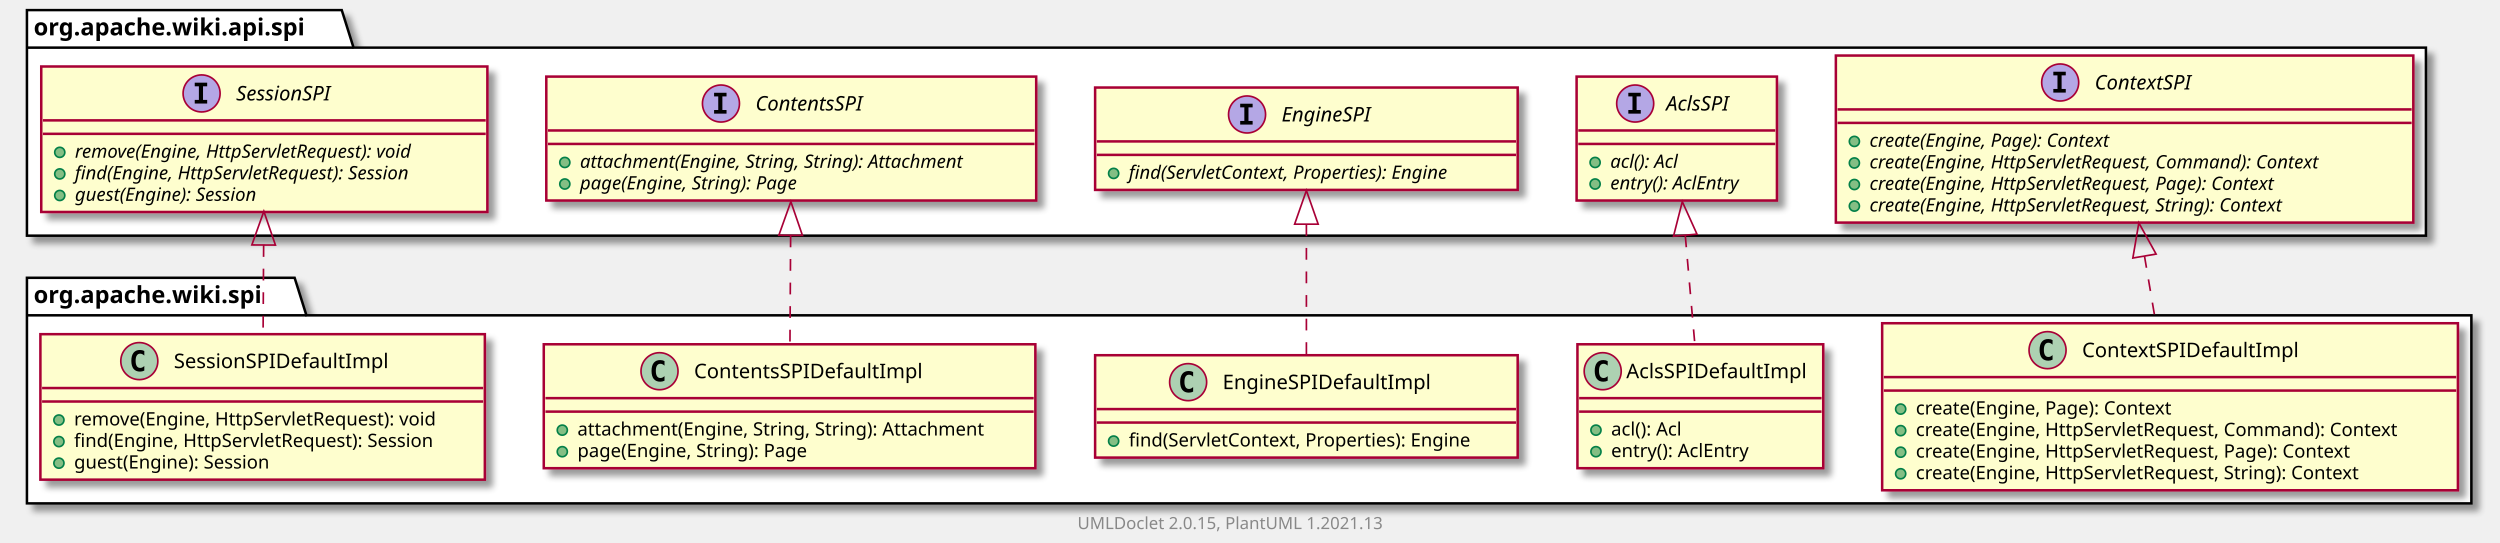
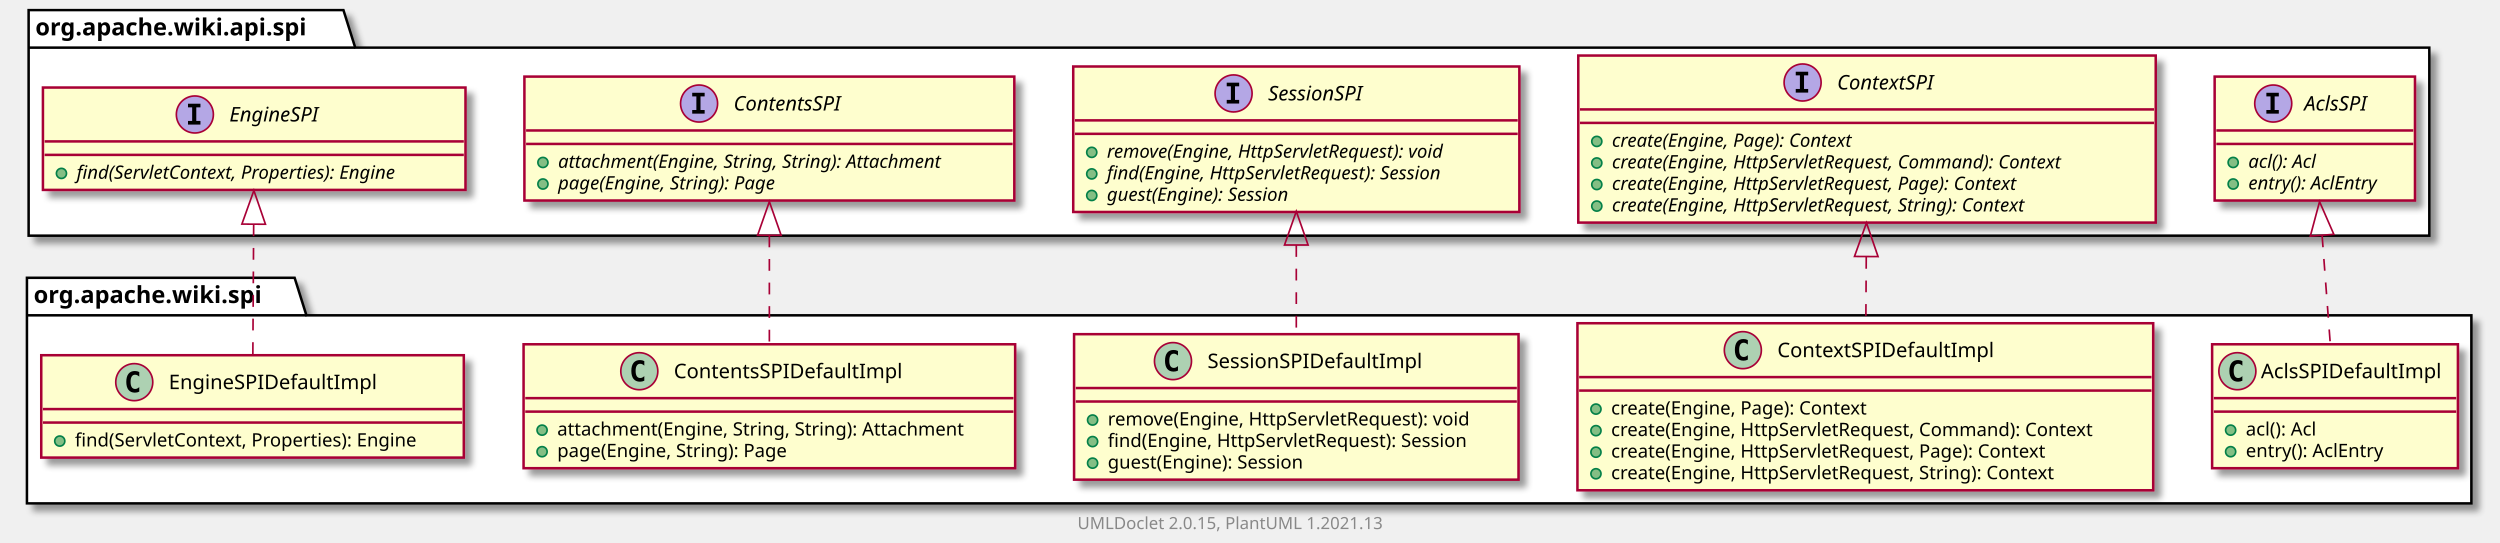
<svg xmlns="http://www.w3.org/2000/svg" xmlns:xlink="http://www.w3.org/1999/xlink" contentScriptType="application/ecmascript" contentStyleType="text/css" height="322px" preserveAspectRatio="none" style="width:1485px;height:322px;background:#FFFFFF;" version="1.1" viewBox="0 0 1485 322" width="1485px" zoomAndPan="magnify">
  <defs>
-     <filter height="300%" id="ffykrakqfbskh" width="300%" x="-1" y="-1">
+     <filter height="300%" id="f98pugea73fxn" width="300%" x="-1" y="-1">
      <feGaussianBlur result="blurOut" stdDeviation="2.0" />
      <feColorMatrix in="blurOut" result="blurOut2" type="matrix" values="0 0 0 0 0 0 0 0 0 0 0 0 0 0 0 0 0 0 .4 0" />
      <feOffset dx="4.0" dy="4.0" in="blurOut2" result="blurOut3" />
      <feBlend in="SourceGraphic" in2="blurOut3" mode="normal" />
    </filter>
  </defs>
  <g>
-     <polygon fill="#FFFFFF" filter="url(#ffykrakqfbskh)" points="16,165,175,165,182,187.297,1468,187.297,1468,299,16,299,16,165" style="stroke:#000000;stroke-width:1.5;" />
+     <polygon fill="#FFFFFF" filter="url(#f98pugea73fxn)" points="16,165,175,165,182,187.297,1468,187.297,1468,299,16,299,16,165" style="stroke:#000000;stroke-width:1.5;" />
    <line style="stroke:#000000;stroke-width:1.5;" x1="16" x2="182" y1="187.297" y2="187.297" />
    <text fill="#000000" font-family="sans-serif" font-size="14" font-weight="bold" lengthAdjust="spacing" textLength="153" x="20" y="179.995">org.apache.wiki.spi</text>
-     <polygon fill="#FFFFFF" filter="url(#ffykrakqfbskh)" points="16,6,203,6,210,28.297,1441,28.297,1441,140,16,140,16,6" style="stroke:#000000;stroke-width:1.5;" />
-     <line style="stroke:#000000;stroke-width:1.5;" x1="16" x2="210" y1="28.297" y2="28.297" />
-     <text fill="#000000" font-family="sans-serif" font-size="14" font-weight="bold" lengthAdjust="spacing" textLength="181" x="20" y="20.995">org.apache.wiki.api.spi</text>
+     <polygon fill="#FFFFFF" filter="url(#f98pugea73fxn)" points="17,6,204,6,211,28.297,1443,28.297,1443,140,17,140,17,6" style="stroke:#000000;stroke-width:1.5;" />
+     <line style="stroke:#000000;stroke-width:1.5;" x1="17" x2="211" y1="28.297" y2="28.297" />
+     <text fill="#000000" font-family="sans-serif" font-size="14" font-weight="bold" lengthAdjust="spacing" textLength="181" x="21" y="20.995">org.apache.wiki.api.spi</text>
+     <a href="AclsSPIDefaultImpl.html" target="_top" title="AclsSPIDefaultImpl.html" xlink:actuate="onRequest" xlink:href="AclsSPIDefaultImpl.html" xlink:show="new" xlink:title="AclsSPIDefaultImpl.html" xlink:type="simple">
+       <rect codeLine="3" fill="#FEFECE" filter="url(#f98pugea73fxn)" height="73.609" id="org.apache.wiki.spi.AclsSPIDefaultImpl" style="stroke:#A80036;stroke-width:1.5;" width="146" x="1314" y="204.5" />
+       <ellipse cx="1329" cy="220.5" fill="#ADD1B2" rx="11" ry="11" style="stroke:#A80036;stroke-width:1.0;" />
+       <path d="M1331.969,226.141 Q1331.391,226.438 1330.75,226.578 Q1330.109,226.734 1329.406,226.734 Q1326.906,226.734 1325.578,225.094 Q1324.266,223.438 1324.266,220.312 Q1324.266,217.188 1325.578,215.531 Q1326.906,213.875 1329.406,213.875 Q1330.109,213.875 1330.75,214.031 Q1331.406,214.188 1331.969,214.484 L1331.969,217.203 Q1331.344,216.625 1330.75,216.359 Q1330.156,216.078 1329.531,216.078 Q1328.188,216.078 1327.5,217.156 Q1326.812,218.219 1326.812,220.312 Q1326.812,222.406 1327.5,223.484 Q1328.188,224.547 1329.531,224.547 Q1330.156,224.547 1330.75,224.281 Q1331.344,224 1331.969,223.422 L1331.969,226.141 Z " fill="#000000" />
+       <text fill="#000000" font-family="sans-serif" font-size="12" lengthAdjust="spacing" textLength="114" x="1343" y="224.654">AclsSPIDefaultImpl</text>
+       <line style="stroke:#A80036;stroke-width:1.5;" x1="1315" x2="1459" y1="236.5" y2="236.5" />
+       <line style="stroke:#A80036;stroke-width:1.5;" x1="1315" x2="1459" y1="244.5" y2="244.5" />
+       <ellipse cx="1325" cy="255.5" fill="#84BE84" rx="3" ry="3" style="stroke:#038048;stroke-width:1.0;" />
+       <text fill="#000000" font-family="sans-serif" font-size="11" lengthAdjust="spacing" textLength="48" x="1334" y="258.71">acl(): Acl</text>
+       <ellipse cx="1325" cy="268.305" fill="#84BE84" rx="3" ry="3" style="stroke:#038048;stroke-width:1.0;" />
+       <text fill="#000000" font-family="sans-serif" font-size="11" lengthAdjust="spacing" textLength="90" x="1334" y="271.515">entry(): AclEntry</text>
+     </a>
    <a href="ContextSPIDefaultImpl.html" target="_top" title="ContextSPIDefaultImpl.html" xlink:actuate="onRequest" xlink:href="ContextSPIDefaultImpl.html" xlink:show="new" xlink:title="ContextSPIDefaultImpl.html" xlink:type="simple">
-       <rect codeLine="3" fill="#FEFECE" filter="url(#ffykrakqfbskh)" height="99.219" id="org.apache.wiki.spi.ContextSPIDefaultImpl" style="stroke:#A80036;stroke-width:1.5;" width="342" x="1118" y="192" />
-       <ellipse cx="1216.25" cy="208" fill="#ADD1B2" rx="11" ry="11" style="stroke:#A80036;stroke-width:1.0;" />
-       <path d="M1219.219,213.641 Q1218.641,213.938 1218,214.078 Q1217.359,214.234 1216.656,214.234 Q1214.156,214.234 1212.828,212.594 Q1211.516,210.938 1211.516,207.812 Q1211.516,204.688 1212.828,203.031 Q1214.156,201.375 1216.656,201.375 Q1217.359,201.375 1218,201.531 Q1218.656,201.688 1219.219,201.984 L1219.219,204.703 Q1218.594,204.125 1218,203.859 Q1217.406,203.578 1216.781,203.578 Q1215.438,203.578 1214.75,204.656 Q1214.062,205.719 1214.062,207.812 Q1214.062,209.906 1214.75,210.984 Q1215.438,212.047 1216.781,212.047 Q1217.406,212.047 1218,211.781 Q1218.594,211.5 1219.219,210.922 L1219.219,213.641 Z " fill="#000000" />
-       <text fill="#000000" font-family="sans-serif" font-size="12" lengthAdjust="spacing" textLength="137" x="1236.75" y="212.154">ContextSPIDefaultImpl</text>
-       <line style="stroke:#A80036;stroke-width:1.5;" x1="1119" x2="1459" y1="224" y2="224" />
-       <line style="stroke:#A80036;stroke-width:1.5;" x1="1119" x2="1459" y1="232" y2="232" />
-       <ellipse cx="1129" cy="243" fill="#84BE84" rx="3" ry="3" style="stroke:#038048;stroke-width:1.0;" />
-       <text fill="#000000" font-family="sans-serif" font-size="11" lengthAdjust="spacing" textLength="169" x="1138" y="246.21">create(Engine, Page): Context</text>
-       <ellipse cx="1129" cy="255.805" fill="#84BE84" rx="3" ry="3" style="stroke:#038048;stroke-width:1.0;" />
-       <text fill="#000000" font-family="sans-serif" font-size="11" lengthAdjust="spacing" textLength="316" x="1138" y="259.015">create(Engine, HttpServletRequest, Command): Context</text>
-       <ellipse cx="1129" cy="268.609" fill="#84BE84" rx="3" ry="3" style="stroke:#038048;stroke-width:1.0;" />
-       <text fill="#000000" font-family="sans-serif" font-size="11" lengthAdjust="spacing" textLength="286" x="1138" y="271.82">create(Engine, HttpServletRequest, Page): Context</text>
-       <ellipse cx="1129" cy="281.414" fill="#84BE84" rx="3" ry="3" style="stroke:#038048;stroke-width:1.0;" />
-       <text fill="#000000" font-family="sans-serif" font-size="11" lengthAdjust="spacing" textLength="292" x="1138" y="284.625">create(Engine, HttpServletRequest, String): Context</text>
+       <rect codeLine="8" fill="#FEFECE" filter="url(#f98pugea73fxn)" height="99.219" id="org.apache.wiki.spi.ContextSPIDefaultImpl" style="stroke:#A80036;stroke-width:1.5;" width="342" x="937" y="192" />
+       <ellipse cx="1035.25" cy="208" fill="#ADD1B2" rx="11" ry="11" style="stroke:#A80036;stroke-width:1.0;" />
+       <path d="M1038.219,213.641 Q1037.641,213.938 1037,214.078 Q1036.359,214.234 1035.656,214.234 Q1033.156,214.234 1031.828,212.594 Q1030.516,210.938 1030.516,207.812 Q1030.516,204.688 1031.828,203.031 Q1033.156,201.375 1035.656,201.375 Q1036.359,201.375 1037,201.531 Q1037.656,201.688 1038.219,201.984 L1038.219,204.703 Q1037.594,204.125 1037,203.859 Q1036.406,203.578 1035.781,203.578 Q1034.438,203.578 1033.75,204.656 Q1033.062,205.719 1033.062,207.812 Q1033.062,209.906 1033.75,210.984 Q1034.438,212.047 1035.781,212.047 Q1036.406,212.047 1037,211.781 Q1037.594,211.5 1038.219,210.922 L1038.219,213.641 Z " fill="#000000" />
+       <text fill="#000000" font-family="sans-serif" font-size="12" lengthAdjust="spacing" textLength="137" x="1055.75" y="212.154">ContextSPIDefaultImpl</text>
+       <line style="stroke:#A80036;stroke-width:1.5;" x1="938" x2="1278" y1="224" y2="224" />
+       <line style="stroke:#A80036;stroke-width:1.5;" x1="938" x2="1278" y1="232" y2="232" />
+       <ellipse cx="948" cy="243" fill="#84BE84" rx="3" ry="3" style="stroke:#038048;stroke-width:1.0;" />
+       <text fill="#000000" font-family="sans-serif" font-size="11" lengthAdjust="spacing" textLength="169" x="957" y="246.21">create(Engine, Page): Context</text>
+       <ellipse cx="948" cy="255.805" fill="#84BE84" rx="3" ry="3" style="stroke:#038048;stroke-width:1.0;" />
+       <text fill="#000000" font-family="sans-serif" font-size="11" lengthAdjust="spacing" textLength="316" x="957" y="259.015">create(Engine, HttpServletRequest, Command): Context</text>
+       <ellipse cx="948" cy="268.609" fill="#84BE84" rx="3" ry="3" style="stroke:#038048;stroke-width:1.0;" />
+       <text fill="#000000" font-family="sans-serif" font-size="11" lengthAdjust="spacing" textLength="286" x="957" y="271.82">create(Engine, HttpServletRequest, Page): Context</text>
+       <ellipse cx="948" cy="281.414" fill="#84BE84" rx="3" ry="3" style="stroke:#038048;stroke-width:1.0;" />
+       <text fill="#000000" font-family="sans-serif" font-size="11" lengthAdjust="spacing" textLength="292" x="957" y="284.625">create(Engine, HttpServletRequest, String): Context</text>
    </a>
-     <a href="AclsSPIDefaultImpl.html" target="_top" title="AclsSPIDefaultImpl.html" xlink:actuate="onRequest" xlink:href="AclsSPIDefaultImpl.html" xlink:show="new" xlink:title="AclsSPIDefaultImpl.html" xlink:type="simple">
-       <rect codeLine="10" fill="#FEFECE" filter="url(#ffykrakqfbskh)" height="73.609" id="org.apache.wiki.spi.AclsSPIDefaultImpl" style="stroke:#A80036;stroke-width:1.5;" width="146" x="937" y="204.5" />
-       <ellipse cx="952" cy="220.5" fill="#ADD1B2" rx="11" ry="11" style="stroke:#A80036;stroke-width:1.0;" />
-       <path d="M954.969,226.141 Q954.391,226.438 953.75,226.578 Q953.109,226.734 952.406,226.734 Q949.906,226.734 948.578,225.094 Q947.266,223.438 947.266,220.312 Q947.266,217.188 948.578,215.531 Q949.906,213.875 952.406,213.875 Q953.109,213.875 953.75,214.031 Q954.406,214.188 954.969,214.484 L954.969,217.203 Q954.344,216.625 953.75,216.359 Q953.156,216.078 952.531,216.078 Q951.188,216.078 950.5,217.156 Q949.812,218.219 949.812,220.312 Q949.812,222.406 950.5,223.484 Q951.188,224.547 952.531,224.547 Q953.156,224.547 953.75,224.281 Q954.344,224 954.969,223.422 L954.969,226.141 Z " fill="#000000" />
-       <text fill="#000000" font-family="sans-serif" font-size="12" lengthAdjust="spacing" textLength="114" x="966" y="224.654">AclsSPIDefaultImpl</text>
-       <line style="stroke:#A80036;stroke-width:1.5;" x1="938" x2="1082" y1="236.5" y2="236.5" />
-       <line style="stroke:#A80036;stroke-width:1.5;" x1="938" x2="1082" y1="244.5" y2="244.5" />
-       <ellipse cx="948" cy="255.5" fill="#84BE84" rx="3" ry="3" style="stroke:#038048;stroke-width:1.0;" />
-       <text fill="#000000" font-family="sans-serif" font-size="11" lengthAdjust="spacing" textLength="48" x="957" y="258.71">acl(): Acl</text>
-       <ellipse cx="948" cy="268.305" fill="#84BE84" rx="3" ry="3" style="stroke:#038048;stroke-width:1.0;" />
-       <text fill="#000000" font-family="sans-serif" font-size="11" lengthAdjust="spacing" textLength="90" x="957" y="271.515">entry(): AclEntry</text>
+     <a href="SessionSPIDefaultImpl.html" target="_top" title="SessionSPIDefaultImpl.html" xlink:actuate="onRequest" xlink:href="SessionSPIDefaultImpl.html" xlink:show="new" xlink:title="SessionSPIDefaultImpl.html" xlink:type="simple">
+       <rect codeLine="15" fill="#FEFECE" filter="url(#f98pugea73fxn)" height="86.414" id="org.apache.wiki.spi.SessionSPIDefaultImpl" style="stroke:#A80036;stroke-width:1.5;" width="264" x="638" y="198.5" />
+       <ellipse cx="696.75" cy="214.5" fill="#ADD1B2" rx="11" ry="11" style="stroke:#A80036;stroke-width:1.0;" />
+       <path d="M699.719,220.141 Q699.141,220.438 698.5,220.578 Q697.859,220.734 697.156,220.734 Q694.656,220.734 693.328,219.094 Q692.016,217.438 692.016,214.312 Q692.016,211.188 693.328,209.531 Q694.656,207.875 697.156,207.875 Q697.859,207.875 698.5,208.031 Q699.156,208.188 699.719,208.484 L699.719,211.203 Q699.094,210.625 698.5,210.359 Q697.906,210.078 697.281,210.078 Q695.938,210.078 695.25,211.156 Q694.562,212.219 694.562,214.312 Q694.562,216.406 695.25,217.484 Q695.938,218.547 697.281,218.547 Q697.906,218.547 698.5,218.281 Q699.094,218 699.719,217.422 L699.719,220.141 Z " fill="#000000" />
+       <text fill="#000000" font-family="sans-serif" font-size="12" lengthAdjust="spacing" textLength="138" x="717.25" y="218.654">SessionSPIDefaultImpl</text>
+       <line style="stroke:#A80036;stroke-width:1.5;" x1="639" x2="901" y1="230.5" y2="230.5" />
+       <line style="stroke:#A80036;stroke-width:1.5;" x1="639" x2="901" y1="238.5" y2="238.5" />
+       <ellipse cx="649" cy="249.5" fill="#84BE84" rx="3" ry="3" style="stroke:#038048;stroke-width:1.0;" />
+       <text fill="#000000" font-family="sans-serif" font-size="11" lengthAdjust="spacing" textLength="237" x="658" y="252.71">remove(Engine, HttpServletRequest): void</text>
+       <ellipse cx="649" cy="262.305" fill="#84BE84" rx="3" ry="3" style="stroke:#038048;stroke-width:1.0;" />
+       <text fill="#000000" font-family="sans-serif" font-size="11" lengthAdjust="spacing" textLength="238" x="658" y="265.515">find(Engine, HttpServletRequest): Session</text>
+       <ellipse cx="649" cy="275.109" fill="#84BE84" rx="3" ry="3" style="stroke:#038048;stroke-width:1.0;" />
+       <text fill="#000000" font-family="sans-serif" font-size="11" lengthAdjust="spacing" textLength="132" x="658" y="278.32">guest(Engine): Session</text>
+     </a>
+     <a href="ContentsSPIDefaultImpl.html" target="_top" title="ContentsSPIDefaultImpl.html" xlink:actuate="onRequest" xlink:href="ContentsSPIDefaultImpl.html" xlink:show="new" xlink:title="ContentsSPIDefaultImpl.html" xlink:type="simple">
+       <rect codeLine="21" fill="#FEFECE" filter="url(#f98pugea73fxn)" height="73.609" id="org.apache.wiki.spi.ContentsSPIDefaultImpl" style="stroke:#A80036;stroke-width:1.5;" width="292" x="311" y="204.5" />
+       <ellipse cx="379.75" cy="220.5" fill="#ADD1B2" rx="11" ry="11" style="stroke:#A80036;stroke-width:1.0;" />
+       <path d="M382.719,226.141 Q382.141,226.438 381.5,226.578 Q380.859,226.734 380.156,226.734 Q377.656,226.734 376.328,225.094 Q375.016,223.438 375.016,220.312 Q375.016,217.188 376.328,215.531 Q377.656,213.875 380.156,213.875 Q380.859,213.875 381.5,214.031 Q382.156,214.188 382.719,214.484 L382.719,217.203 Q382.094,216.625 381.5,216.359 Q380.906,216.078 380.281,216.078 Q378.938,216.078 378.25,217.156 Q377.562,218.219 377.562,220.312 Q377.562,222.406 378.25,223.484 Q378.938,224.547 380.281,224.547 Q380.906,224.547 381.5,224.281 Q382.094,224 382.719,223.422 L382.719,226.141 Z " fill="#000000" />
+       <text fill="#000000" font-family="sans-serif" font-size="12" lengthAdjust="spacing" textLength="146" x="400.25" y="224.654">ContentsSPIDefaultImpl</text>
+       <line style="stroke:#A80036;stroke-width:1.5;" x1="312" x2="602" y1="236.5" y2="236.5" />
+       <line style="stroke:#A80036;stroke-width:1.5;" x1="312" x2="602" y1="244.5" y2="244.5" />
+       <ellipse cx="322" cy="255.5" fill="#84BE84" rx="3" ry="3" style="stroke:#038048;stroke-width:1.0;" />
+       <text fill="#000000" font-family="sans-serif" font-size="11" lengthAdjust="spacing" textLength="266" x="331" y="258.71">attachment(Engine, String, String): Attachment</text>
+       <ellipse cx="322" cy="268.305" fill="#84BE84" rx="3" ry="3" style="stroke:#038048;stroke-width:1.0;" />
+       <text fill="#000000" font-family="sans-serif" font-size="11" lengthAdjust="spacing" textLength="152" x="331" y="271.515">page(Engine, String): Page</text>
    </a>
    <a href="EngineSPIDefaultImpl.html" target="_top" title="EngineSPIDefaultImpl.html" xlink:actuate="onRequest" xlink:href="EngineSPIDefaultImpl.html" xlink:show="new" xlink:title="EngineSPIDefaultImpl.html" xlink:type="simple">
-       <rect codeLine="15" fill="#FEFECE" filter="url(#ffykrakqfbskh)" height="60.805" id="org.apache.wiki.spi.EngineSPIDefaultImpl" style="stroke:#A80036;stroke-width:1.5;" width="251" x="650.5" y="211" />
-       <ellipse cx="705.75" cy="227" fill="#ADD1B2" rx="11" ry="11" style="stroke:#A80036;stroke-width:1.0;" />
-       <path d="M708.719,232.641 Q708.141,232.938 707.5,233.078 Q706.859,233.234 706.156,233.234 Q703.656,233.234 702.328,231.594 Q701.016,229.938 701.016,226.812 Q701.016,223.688 702.328,222.031 Q703.656,220.375 706.156,220.375 Q706.859,220.375 707.5,220.531 Q708.156,220.688 708.719,220.984 L708.719,223.703 Q708.094,223.125 707.5,222.859 Q706.906,222.578 706.281,222.578 Q704.938,222.578 704.25,223.656 Q703.562,224.719 703.562,226.812 Q703.562,228.906 704.25,229.984 Q704.938,231.047 706.281,231.047 Q706.906,231.047 707.5,230.781 Q708.094,230.5 708.719,229.922 L708.719,232.641 Z " fill="#000000" />
-       <text fill="#000000" font-family="sans-serif" font-size="12" lengthAdjust="spacing" textLength="132" x="726.25" y="231.154">EngineSPIDefaultImpl</text>
-       <line style="stroke:#A80036;stroke-width:1.5;" x1="651.5" x2="900.5" y1="243" y2="243" />
-       <line style="stroke:#A80036;stroke-width:1.5;" x1="651.5" x2="900.5" y1="251" y2="251" />
-       <ellipse cx="661.5" cy="262" fill="#84BE84" rx="3" ry="3" style="stroke:#038048;stroke-width:1.0;" />
-       <text fill="#000000" font-family="sans-serif" font-size="11" lengthAdjust="spacing" textLength="225" x="670.5" y="265.21">find(ServletContext, Properties): Engine</text>
+       <rect codeLine="26" fill="#FEFECE" filter="url(#f98pugea73fxn)" height="60.805" id="org.apache.wiki.spi.EngineSPIDefaultImpl" style="stroke:#A80036;stroke-width:1.5;" width="251" x="24.5" y="211" />
+       <ellipse cx="79.75" cy="227" fill="#ADD1B2" rx="11" ry="11" style="stroke:#A80036;stroke-width:1.0;" />
+       <path d="M82.719,232.641 Q82.141,232.938 81.5,233.078 Q80.859,233.234 80.156,233.234 Q77.656,233.234 76.328,231.594 Q75.016,229.938 75.016,226.812 Q75.016,223.688 76.328,222.031 Q77.656,220.375 80.156,220.375 Q80.859,220.375 81.5,220.531 Q82.156,220.688 82.719,220.984 L82.719,223.703 Q82.094,223.125 81.5,222.859 Q80.906,222.578 80.281,222.578 Q78.938,222.578 78.25,223.656 Q77.562,224.719 77.562,226.812 Q77.562,228.906 78.25,229.984 Q78.938,231.047 80.281,231.047 Q80.906,231.047 81.5,230.781 Q82.094,230.5 82.719,229.922 L82.719,232.641 Z " fill="#000000" />
+       <text fill="#000000" font-family="sans-serif" font-size="12" lengthAdjust="spacing" textLength="132" x="100.25" y="231.154">EngineSPIDefaultImpl</text>
+       <line style="stroke:#A80036;stroke-width:1.5;" x1="25.5" x2="274.5" y1="243" y2="243" />
+       <line style="stroke:#A80036;stroke-width:1.5;" x1="25.5" x2="274.5" y1="251" y2="251" />
+       <ellipse cx="35.5" cy="262" fill="#84BE84" rx="3" ry="3" style="stroke:#038048;stroke-width:1.0;" />
+       <text fill="#000000" font-family="sans-serif" font-size="11" lengthAdjust="spacing" textLength="225" x="44.5" y="265.21">find(ServletContext, Properties): Engine</text>
    </a>
-     <a href="ContentsSPIDefaultImpl.html" target="_top" title="ContentsSPIDefaultImpl.html" xlink:actuate="onRequest" xlink:href="ContentsSPIDefaultImpl.html" xlink:show="new" xlink:title="ContentsSPIDefaultImpl.html" xlink:type="simple">
-       <rect codeLine="19" fill="#FEFECE" filter="url(#ffykrakqfbskh)" height="73.609" id="org.apache.wiki.spi.ContentsSPIDefaultImpl" style="stroke:#A80036;stroke-width:1.5;" width="292" x="323" y="204.5" />
-       <ellipse cx="391.75" cy="220.5" fill="#ADD1B2" rx="11" ry="11" style="stroke:#A80036;stroke-width:1.0;" />
-       <path d="M394.719,226.141 Q394.141,226.438 393.5,226.578 Q392.859,226.734 392.156,226.734 Q389.656,226.734 388.328,225.094 Q387.016,223.438 387.016,220.312 Q387.016,217.188 388.328,215.531 Q389.656,213.875 392.156,213.875 Q392.859,213.875 393.5,214.031 Q394.156,214.188 394.719,214.484 L394.719,217.203 Q394.094,216.625 393.5,216.359 Q392.906,216.078 392.281,216.078 Q390.938,216.078 390.25,217.156 Q389.562,218.219 389.562,220.312 Q389.562,222.406 390.25,223.484 Q390.938,224.547 392.281,224.547 Q392.906,224.547 393.5,224.281 Q394.094,224 394.719,223.422 L394.719,226.141 Z " fill="#000000" />
-       <text fill="#000000" font-family="sans-serif" font-size="12" lengthAdjust="spacing" textLength="146" x="412.25" y="224.654">ContentsSPIDefaultImpl</text>
-       <line style="stroke:#A80036;stroke-width:1.5;" x1="324" x2="614" y1="236.5" y2="236.5" />
-       <line style="stroke:#A80036;stroke-width:1.5;" x1="324" x2="614" y1="244.5" y2="244.5" />
-       <ellipse cx="334" cy="255.5" fill="#84BE84" rx="3" ry="3" style="stroke:#038048;stroke-width:1.0;" />
-       <text fill="#000000" font-family="sans-serif" font-size="11" lengthAdjust="spacing" textLength="266" x="343" y="258.71">attachment(Engine, String, String): Attachment</text>
-       <ellipse cx="334" cy="268.305" fill="#84BE84" rx="3" ry="3" style="stroke:#038048;stroke-width:1.0;" />
-       <text fill="#000000" font-family="sans-serif" font-size="11" lengthAdjust="spacing" textLength="152" x="343" y="271.515">page(Engine, String): Page</text>
-     </a>
-     <a href="SessionSPIDefaultImpl.html" target="_top" title="SessionSPIDefaultImpl.html" xlink:actuate="onRequest" xlink:href="SessionSPIDefaultImpl.html" xlink:show="new" xlink:title="SessionSPIDefaultImpl.html" xlink:type="simple">
-       <rect codeLine="24" fill="#FEFECE" filter="url(#ffykrakqfbskh)" height="86.414" id="org.apache.wiki.spi.SessionSPIDefaultImpl" style="stroke:#A80036;stroke-width:1.5;" width="264" x="24" y="198.5" />
-       <ellipse cx="82.75" cy="214.5" fill="#ADD1B2" rx="11" ry="11" style="stroke:#A80036;stroke-width:1.0;" />
-       <path d="M85.719,220.141 Q85.141,220.438 84.5,220.578 Q83.859,220.734 83.156,220.734 Q80.656,220.734 79.328,219.094 Q78.016,217.438 78.016,214.312 Q78.016,211.188 79.328,209.531 Q80.656,207.875 83.156,207.875 Q83.859,207.875 84.5,208.031 Q85.156,208.188 85.719,208.484 L85.719,211.203 Q85.094,210.625 84.5,210.359 Q83.906,210.078 83.281,210.078 Q81.938,210.078 81.25,211.156 Q80.562,212.219 80.562,214.312 Q80.562,216.406 81.25,217.484 Q81.938,218.547 83.281,218.547 Q83.906,218.547 84.5,218.281 Q85.094,218 85.719,217.422 L85.719,220.141 Z " fill="#000000" />
-       <text fill="#000000" font-family="sans-serif" font-size="12" lengthAdjust="spacing" textLength="138" x="103.25" y="218.654">SessionSPIDefaultImpl</text>
-       <line style="stroke:#A80036;stroke-width:1.5;" x1="25" x2="287" y1="230.5" y2="230.5" />
-       <line style="stroke:#A80036;stroke-width:1.5;" x1="25" x2="287" y1="238.5" y2="238.5" />
-       <ellipse cx="35" cy="249.5" fill="#84BE84" rx="3" ry="3" style="stroke:#038048;stroke-width:1.0;" />
-       <text fill="#000000" font-family="sans-serif" font-size="11" lengthAdjust="spacing" textLength="237" x="44" y="252.71">remove(Engine, HttpServletRequest): void</text>
-       <ellipse cx="35" cy="262.305" fill="#84BE84" rx="3" ry="3" style="stroke:#038048;stroke-width:1.0;" />
-       <text fill="#000000" font-family="sans-serif" font-size="11" lengthAdjust="spacing" textLength="238" x="44" y="265.515">find(Engine, HttpServletRequest): Session</text>
-       <ellipse cx="35" cy="275.109" fill="#84BE84" rx="3" ry="3" style="stroke:#038048;stroke-width:1.0;" />
-       <text fill="#000000" font-family="sans-serif" font-size="11" lengthAdjust="spacing" textLength="132" x="44" y="278.32">guest(Engine): Session</text>
+     <a href="../api/spi/AclsSPI.html" target="_top" title="../api/spi/AclsSPI.html" xlink:actuate="onRequest" xlink:href="../api/spi/AclsSPI.html" xlink:show="new" xlink:title="../api/spi/AclsSPI.html" xlink:type="simple">
+       <rect codeLine="38" fill="#FEFECE" filter="url(#f98pugea73fxn)" height="73.609" id="org.apache.wiki.api.spi.AclsSPI" style="stroke:#A80036;stroke-width:1.5;" width="119" x="1315.5" y="45.5" />
+       <ellipse cx="1350.3" cy="61.5" fill="#B4A7E5" rx="11" ry="11" style="stroke:#A80036;stroke-width:1.0;" />
+       <path d="M1346.222,57.266 L1346.222,55.109 L1353.612,55.109 L1353.612,57.266 L1351.144,57.266 L1351.144,65.344 L1353.612,65.344 L1353.612,67.5 L1346.222,67.5 L1346.222,65.344 L1348.691,65.344 L1348.691,57.266 L1346.222,57.266 Z " fill="#000000" />
+       <text fill="#000000" font-family="sans-serif" font-size="12" font-style="italic" lengthAdjust="spacing" textLength="43" x="1368.7" y="65.654">AclsSPI</text>
+       <line style="stroke:#A80036;stroke-width:1.5;" x1="1316.5" x2="1433.5" y1="77.5" y2="77.5" />
+       <line style="stroke:#A80036;stroke-width:1.5;" x1="1316.5" x2="1433.5" y1="85.5" y2="85.5" />
+       <ellipse cx="1326.5" cy="96.5" fill="#84BE84" rx="3" ry="3" style="stroke:#038048;stroke-width:1.0;" />
+       <text fill="#000000" font-family="sans-serif" font-size="11" font-style="italic" lengthAdjust="spacing" textLength="49" x="1335.5" y="99.71">acl(): Acl</text>
+       <ellipse cx="1326.5" cy="109.305" fill="#84BE84" rx="3" ry="3" style="stroke:#038048;stroke-width:1.0;" />
+       <text fill="#000000" font-family="sans-serif" font-size="11" font-style="italic" lengthAdjust="spacing" textLength="93" x="1335.5" y="112.515">entry(): AclEntry</text>
    </a>
    <a href="../api/spi/ContextSPI.html" target="_top" title="../api/spi/ContextSPI.html" xlink:actuate="onRequest" xlink:href="../api/spi/ContextSPI.html" xlink:show="new" xlink:title="../api/spi/ContextSPI.html" xlink:type="simple">
-       <rect codeLine="38" fill="#FEFECE" filter="url(#ffykrakqfbskh)" height="99.219" id="org.apache.wiki.api.spi.ContextSPI" style="stroke:#A80036;stroke-width:1.5;" width="343" x="1090.5" y="33" />
-       <ellipse cx="1223.75" cy="49" fill="#B4A7E5" rx="11" ry="11" style="stroke:#A80036;stroke-width:1.0;" />
-       <path d="M1219.672,44.766 L1219.672,42.609 L1227.062,42.609 L1227.062,44.766 L1224.594,44.766 L1224.594,52.844 L1227.062,52.844 L1227.062,55 L1219.672,55 L1219.672,52.844 L1222.141,52.844 L1222.141,44.766 L1219.672,44.766 Z " fill="#000000" />
-       <text fill="#000000" font-family="sans-serif" font-size="12" font-style="italic" lengthAdjust="spacing" textLength="68" x="1244.25" y="53.154">ContextSPI</text>
-       <line style="stroke:#A80036;stroke-width:1.5;" x1="1091.5" x2="1432.5" y1="65" y2="65" />
-       <line style="stroke:#A80036;stroke-width:1.5;" x1="1091.5" x2="1432.5" y1="73" y2="73" />
-       <ellipse cx="1101.5" cy="84" fill="#84BE84" rx="3" ry="3" style="stroke:#038048;stroke-width:1.0;" />
-       <text fill="#000000" font-family="sans-serif" font-size="11" font-style="italic" lengthAdjust="spacing" textLength="170" x="1110.5" y="87.21">create(Engine, Page): Context</text>
-       <ellipse cx="1101.5" cy="96.805" fill="#84BE84" rx="3" ry="3" style="stroke:#038048;stroke-width:1.0;" />
-       <text fill="#000000" font-family="sans-serif" font-size="11" font-style="italic" lengthAdjust="spacing" textLength="317" x="1110.5" y="100.015">create(Engine, HttpServletRequest, Command): Context</text>
-       <ellipse cx="1101.5" cy="109.609" fill="#84BE84" rx="3" ry="3" style="stroke:#038048;stroke-width:1.0;" />
-       <text fill="#000000" font-family="sans-serif" font-size="11" font-style="italic" lengthAdjust="spacing" textLength="287" x="1110.5" y="112.82">create(Engine, HttpServletRequest, Page): Context</text>
-       <ellipse cx="1101.5" cy="122.414" fill="#84BE84" rx="3" ry="3" style="stroke:#038048;stroke-width:1.0;" />
-       <text fill="#000000" font-family="sans-serif" font-size="11" font-style="italic" lengthAdjust="spacing" textLength="292" x="1110.5" y="125.624">create(Engine, HttpServletRequest, String): Context</text>
+       <rect codeLine="42" fill="#FEFECE" filter="url(#f98pugea73fxn)" height="99.219" id="org.apache.wiki.api.spi.ContextSPI" style="stroke:#A80036;stroke-width:1.5;" width="343" x="937.5" y="33" />
+       <ellipse cx="1070.75" cy="49" fill="#B4A7E5" rx="11" ry="11" style="stroke:#A80036;stroke-width:1.0;" />
+       <path d="M1066.672,44.766 L1066.672,42.609 L1074.062,42.609 L1074.062,44.766 L1071.594,44.766 L1071.594,52.844 L1074.062,52.844 L1074.062,55 L1066.672,55 L1066.672,52.844 L1069.141,52.844 L1069.141,44.766 L1066.672,44.766 Z " fill="#000000" />
+       <text fill="#000000" font-family="sans-serif" font-size="12" font-style="italic" lengthAdjust="spacing" textLength="68" x="1091.25" y="53.154">ContextSPI</text>
+       <line style="stroke:#A80036;stroke-width:1.5;" x1="938.5" x2="1279.5" y1="65" y2="65" />
+       <line style="stroke:#A80036;stroke-width:1.5;" x1="938.5" x2="1279.5" y1="73" y2="73" />
+       <ellipse cx="948.5" cy="84" fill="#84BE84" rx="3" ry="3" style="stroke:#038048;stroke-width:1.0;" />
+       <text fill="#000000" font-family="sans-serif" font-size="11" font-style="italic" lengthAdjust="spacing" textLength="170" x="957.5" y="87.21">create(Engine, Page): Context</text>
+       <ellipse cx="948.5" cy="96.805" fill="#84BE84" rx="3" ry="3" style="stroke:#038048;stroke-width:1.0;" />
+       <text fill="#000000" font-family="sans-serif" font-size="11" font-style="italic" lengthAdjust="spacing" textLength="317" x="957.5" y="100.015">create(Engine, HttpServletRequest, Command): Context</text>
+       <ellipse cx="948.5" cy="109.609" fill="#84BE84" rx="3" ry="3" style="stroke:#038048;stroke-width:1.0;" />
+       <text fill="#000000" font-family="sans-serif" font-size="11" font-style="italic" lengthAdjust="spacing" textLength="287" x="957.5" y="112.82">create(Engine, HttpServletRequest, Page): Context</text>
+       <ellipse cx="948.5" cy="122.414" fill="#84BE84" rx="3" ry="3" style="stroke:#038048;stroke-width:1.0;" />
+       <text fill="#000000" font-family="sans-serif" font-size="11" font-style="italic" lengthAdjust="spacing" textLength="292" x="957.5" y="125.624">create(Engine, HttpServletRequest, String): Context</text>
    </a>
-     <a href="../api/spi/AclsSPI.html" target="_top" title="../api/spi/AclsSPI.html" xlink:actuate="onRequest" xlink:href="../api/spi/AclsSPI.html" xlink:show="new" xlink:title="../api/spi/AclsSPI.html" xlink:type="simple">
-       <rect codeLine="44" fill="#FEFECE" filter="url(#ffykrakqfbskh)" height="73.609" id="org.apache.wiki.api.spi.AclsSPI" style="stroke:#A80036;stroke-width:1.5;" width="119" x="936.5" y="45.5" />
-       <ellipse cx="971.3" cy="61.5" fill="#B4A7E5" rx="11" ry="11" style="stroke:#A80036;stroke-width:1.0;" />
-       <path d="M967.222,57.266 L967.222,55.109 L974.612,55.109 L974.612,57.266 L972.144,57.266 L972.144,65.344 L974.612,65.344 L974.612,67.5 L967.222,67.5 L967.222,65.344 L969.691,65.344 L969.691,57.266 L967.222,57.266 Z " fill="#000000" />
-       <text fill="#000000" font-family="sans-serif" font-size="12" font-style="italic" lengthAdjust="spacing" textLength="43" x="989.7" y="65.654">AclsSPI</text>
-       <line style="stroke:#A80036;stroke-width:1.5;" x1="937.5" x2="1054.5" y1="77.5" y2="77.5" />
-       <line style="stroke:#A80036;stroke-width:1.5;" x1="937.5" x2="1054.5" y1="85.5" y2="85.5" />
-       <ellipse cx="947.5" cy="96.5" fill="#84BE84" rx="3" ry="3" style="stroke:#038048;stroke-width:1.0;" />
-       <text fill="#000000" font-family="sans-serif" font-size="11" font-style="italic" lengthAdjust="spacing" textLength="49" x="956.5" y="99.71">acl(): Acl</text>
-       <ellipse cx="947.5" cy="109.305" fill="#84BE84" rx="3" ry="3" style="stroke:#038048;stroke-width:1.0;" />
-       <text fill="#000000" font-family="sans-serif" font-size="11" font-style="italic" lengthAdjust="spacing" textLength="93" x="956.5" y="112.515">entry(): AclEntry</text>
+     <a href="../api/spi/SessionSPI.html" target="_top" title="../api/spi/SessionSPI.html" xlink:actuate="onRequest" xlink:href="../api/spi/SessionSPI.html" xlink:show="new" xlink:title="../api/spi/SessionSPI.html" xlink:type="simple">
+       <rect codeLine="48" fill="#FEFECE" filter="url(#f98pugea73fxn)" height="86.414" id="org.apache.wiki.api.spi.SessionSPI" style="stroke:#A80036;stroke-width:1.5;" width="265" x="637.5" y="39.5" />
+       <ellipse cx="732.75" cy="55.5" fill="#B4A7E5" rx="11" ry="11" style="stroke:#A80036;stroke-width:1.0;" />
+       <path d="M728.672,51.266 L728.672,49.109 L736.062,49.109 L736.062,51.266 L733.594,51.266 L733.594,59.344 L736.062,59.344 L736.062,61.5 L728.672,61.5 L728.672,59.344 L731.141,59.344 L731.141,51.266 L728.672,51.266 Z " fill="#000000" />
+       <text fill="#000000" font-family="sans-serif" font-size="12" font-style="italic" lengthAdjust="spacing" textLength="66" x="753.25" y="59.654">SessionSPI</text>
+       <line style="stroke:#A80036;stroke-width:1.5;" x1="638.5" x2="901.5" y1="71.5" y2="71.5" />
+       <line style="stroke:#A80036;stroke-width:1.5;" x1="638.5" x2="901.5" y1="79.5" y2="79.5" />
+       <ellipse cx="648.5" cy="90.5" fill="#84BE84" rx="3" ry="3" style="stroke:#038048;stroke-width:1.0;" />
+       <text fill="#000000" font-family="sans-serif" font-size="11" font-style="italic" lengthAdjust="spacing" textLength="239" x="657.5" y="93.71">remove(Engine, HttpServletRequest): void</text>
+       <ellipse cx="648.5" cy="103.305" fill="#84BE84" rx="3" ry="3" style="stroke:#038048;stroke-width:1.0;" />
+       <text fill="#000000" font-family="sans-serif" font-size="11" font-style="italic" lengthAdjust="spacing" textLength="235" x="657.5" y="106.515">find(Engine, HttpServletRequest): Session</text>
+       <ellipse cx="648.5" cy="116.109" fill="#84BE84" rx="3" ry="3" style="stroke:#038048;stroke-width:1.0;" />
+       <text fill="#000000" font-family="sans-serif" font-size="11" font-style="italic" lengthAdjust="spacing" textLength="128" x="657.5" y="119.32">guest(Engine): Session</text>
+     </a>
+     <a href="../api/spi/ContentsSPI.html" target="_top" title="../api/spi/ContentsSPI.html" xlink:actuate="onRequest" xlink:href="../api/spi/ContentsSPI.html" xlink:show="new" xlink:title="../api/spi/ContentsSPI.html" xlink:type="simple">
+       <rect codeLine="53" fill="#FEFECE" filter="url(#f98pugea73fxn)" height="73.609" id="org.apache.wiki.api.spi.ContentsSPI" style="stroke:#A80036;stroke-width:1.5;" width="291" x="311.5" y="45.5" />
+       <ellipse cx="415.25" cy="61.5" fill="#B4A7E5" rx="11" ry="11" style="stroke:#A80036;stroke-width:1.0;" />
+       <path d="M411.172,57.266 L411.172,55.109 L418.562,55.109 L418.562,57.266 L416.094,57.266 L416.094,65.344 L418.562,65.344 L418.562,67.5 L411.172,67.5 L411.172,65.344 L413.641,65.344 L413.641,57.266 L411.172,57.266 Z " fill="#000000" />
+       <text fill="#000000" font-family="sans-serif" font-size="12" font-style="italic" lengthAdjust="spacing" textLength="75" x="435.75" y="65.654">ContentsSPI</text>
+       <line style="stroke:#A80036;stroke-width:1.5;" x1="312.5" x2="601.5" y1="77.5" y2="77.5" />
+       <line style="stroke:#A80036;stroke-width:1.5;" x1="312.5" x2="601.5" y1="85.5" y2="85.5" />
+       <ellipse cx="322.5" cy="96.5" fill="#84BE84" rx="3" ry="3" style="stroke:#038048;stroke-width:1.0;" />
+       <text fill="#000000" font-family="sans-serif" font-size="11" font-style="italic" lengthAdjust="spacing" textLength="265" x="331.5" y="99.71">attachment(Engine, String, String): Attachment</text>
+       <ellipse cx="322.5" cy="109.305" fill="#84BE84" rx="3" ry="3" style="stroke:#038048;stroke-width:1.0;" />
+       <text fill="#000000" font-family="sans-serif" font-size="11" font-style="italic" lengthAdjust="spacing" textLength="151" x="331.5" y="112.515">page(Engine, String): Page</text>
    </a>
    <a href="../api/spi/EngineSPI.html" target="_top" title="../api/spi/EngineSPI.html" xlink:actuate="onRequest" xlink:href="../api/spi/EngineSPI.html" xlink:show="new" xlink:title="../api/spi/EngineSPI.html" xlink:type="simple">
-       <rect codeLine="48" fill="#FEFECE" filter="url(#ffykrakqfbskh)" height="60.805" id="org.apache.wiki.api.spi.EngineSPI" style="stroke:#A80036;stroke-width:1.5;" width="251" x="650.5" y="52" />
-       <ellipse cx="740.75" cy="68" fill="#B4A7E5" rx="11" ry="11" style="stroke:#A80036;stroke-width:1.0;" />
-       <path d="M736.672,63.766 L736.672,61.609 L744.062,61.609 L744.062,63.766 L741.594,63.766 L741.594,71.844 L744.062,71.844 L744.062,74 L736.672,74 L736.672,71.844 L739.141,71.844 L739.141,63.766 L736.672,63.766 Z " fill="#000000" />
-       <text fill="#000000" font-family="sans-serif" font-size="12" font-style="italic" lengthAdjust="spacing" textLength="62" x="761.25" y="72.154">EngineSPI</text>
-       <line style="stroke:#A80036;stroke-width:1.5;" x1="651.5" x2="900.5" y1="84" y2="84" />
-       <line style="stroke:#A80036;stroke-width:1.5;" x1="651.5" x2="900.5" y1="92" y2="92" />
-       <ellipse cx="661.5" cy="103" fill="#84BE84" rx="3" ry="3" style="stroke:#038048;stroke-width:1.0;" />
-       <text fill="#000000" font-family="sans-serif" font-size="11" font-style="italic" lengthAdjust="spacing" textLength="225" x="670.5" y="106.21">find(ServletContext, Properties): Engine</text>
+       <rect codeLine="57" fill="#FEFECE" filter="url(#f98pugea73fxn)" height="60.805" id="org.apache.wiki.api.spi.EngineSPI" style="stroke:#A80036;stroke-width:1.5;" width="251" x="25.5" y="52" />
+       <ellipse cx="115.75" cy="68" fill="#B4A7E5" rx="11" ry="11" style="stroke:#A80036;stroke-width:1.0;" />
+       <path d="M111.672,63.766 L111.672,61.609 L119.062,61.609 L119.062,63.766 L116.594,63.766 L116.594,71.844 L119.062,71.844 L119.062,74 L111.672,74 L111.672,71.844 L114.141,71.844 L114.141,63.766 L111.672,63.766 Z " fill="#000000" />
+       <text fill="#000000" font-family="sans-serif" font-size="12" font-style="italic" lengthAdjust="spacing" textLength="62" x="136.25" y="72.154">EngineSPI</text>
+       <line style="stroke:#A80036;stroke-width:1.5;" x1="26.5" x2="275.5" y1="84" y2="84" />
+       <line style="stroke:#A80036;stroke-width:1.5;" x1="26.5" x2="275.5" y1="92" y2="92" />
+       <ellipse cx="36.5" cy="103" fill="#84BE84" rx="3" ry="3" style="stroke:#038048;stroke-width:1.0;" />
+       <text fill="#000000" font-family="sans-serif" font-size="11" font-style="italic" lengthAdjust="spacing" textLength="225" x="45.5" y="106.21">find(ServletContext, Properties): Engine</text>
    </a>
-     <a href="../api/spi/ContentsSPI.html" target="_top" title="../api/spi/ContentsSPI.html" xlink:actuate="onRequest" xlink:href="../api/spi/ContentsSPI.html" xlink:show="new" xlink:title="../api/spi/ContentsSPI.html" xlink:type="simple">
-       <rect codeLine="51" fill="#FEFECE" filter="url(#ffykrakqfbskh)" height="73.609" id="org.apache.wiki.api.spi.ContentsSPI" style="stroke:#A80036;stroke-width:1.5;" width="291" x="324.5" y="45.5" />
-       <ellipse cx="428.25" cy="61.5" fill="#B4A7E5" rx="11" ry="11" style="stroke:#A80036;stroke-width:1.0;" />
-       <path d="M424.172,57.266 L424.172,55.109 L431.562,55.109 L431.562,57.266 L429.094,57.266 L429.094,65.344 L431.562,65.344 L431.562,67.5 L424.172,67.5 L424.172,65.344 L426.641,65.344 L426.641,57.266 L424.172,57.266 Z " fill="#000000" />
-       <text fill="#000000" font-family="sans-serif" font-size="12" font-style="italic" lengthAdjust="spacing" textLength="75" x="448.75" y="65.654">ContentsSPI</text>
-       <line style="stroke:#A80036;stroke-width:1.5;" x1="325.5" x2="614.5" y1="77.5" y2="77.5" />
-       <line style="stroke:#A80036;stroke-width:1.5;" x1="325.5" x2="614.5" y1="85.5" y2="85.5" />
-       <ellipse cx="335.5" cy="96.5" fill="#84BE84" rx="3" ry="3" style="stroke:#038048;stroke-width:1.0;" />
-       <text fill="#000000" font-family="sans-serif" font-size="11" font-style="italic" lengthAdjust="spacing" textLength="265" x="344.5" y="99.71">attachment(Engine, String, String): Attachment</text>
-       <ellipse cx="335.5" cy="109.305" fill="#84BE84" rx="3" ry="3" style="stroke:#038048;stroke-width:1.0;" />
-       <text fill="#000000" font-family="sans-serif" font-size="11" font-style="italic" lengthAdjust="spacing" textLength="151" x="344.5" y="112.515">page(Engine, String): Page</text>
-     </a>
-     <a href="../api/spi/SessionSPI.html" target="_top" title="../api/spi/SessionSPI.html" xlink:actuate="onRequest" xlink:href="../api/spi/SessionSPI.html" xlink:show="new" xlink:title="../api/spi/SessionSPI.html" xlink:type="simple">
-       <rect codeLine="55" fill="#FEFECE" filter="url(#ffykrakqfbskh)" height="86.414" id="org.apache.wiki.api.spi.SessionSPI" style="stroke:#A80036;stroke-width:1.5;" width="265" x="24.5" y="39.5" />
-       <ellipse cx="119.75" cy="55.5" fill="#B4A7E5" rx="11" ry="11" style="stroke:#A80036;stroke-width:1.0;" />
-       <path d="M115.672,51.266 L115.672,49.109 L123.062,49.109 L123.062,51.266 L120.594,51.266 L120.594,59.344 L123.062,59.344 L123.062,61.5 L115.672,61.5 L115.672,59.344 L118.141,59.344 L118.141,51.266 L115.672,51.266 Z " fill="#000000" />
-       <text fill="#000000" font-family="sans-serif" font-size="12" font-style="italic" lengthAdjust="spacing" textLength="66" x="140.25" y="59.654">SessionSPI</text>
-       <line style="stroke:#A80036;stroke-width:1.5;" x1="25.5" x2="288.5" y1="71.5" y2="71.5" />
-       <line style="stroke:#A80036;stroke-width:1.5;" x1="25.5" x2="288.5" y1="79.5" y2="79.5" />
-       <ellipse cx="35.5" cy="90.5" fill="#84BE84" rx="3" ry="3" style="stroke:#038048;stroke-width:1.0;" />
-       <text fill="#000000" font-family="sans-serif" font-size="11" font-style="italic" lengthAdjust="spacing" textLength="239" x="44.5" y="93.71">remove(Engine, HttpServletRequest): void</text>
-       <ellipse cx="35.5" cy="103.305" fill="#84BE84" rx="3" ry="3" style="stroke:#038048;stroke-width:1.0;" />
-       <text fill="#000000" font-family="sans-serif" font-size="11" font-style="italic" lengthAdjust="spacing" textLength="235" x="44.5" y="106.515">find(Engine, HttpServletRequest): Session</text>
-       <ellipse cx="35.5" cy="116.109" fill="#84BE84" rx="3" ry="3" style="stroke:#038048;stroke-width:1.0;" />
-       <text fill="#000000" font-family="sans-serif" font-size="11" font-style="italic" lengthAdjust="spacing" textLength="128" x="44.5" y="119.32">guest(Engine): Session</text>
-     </a>
-     <path codeLine="30" d="M1273.828,152.151 C1276.095,165.505 1278.427,179.236 1280.561,191.805 " fill="none" id="org.apache.wiki.api.spi.ContextSPI-backto-org.apache.wiki.spi.ContextSPIDefaultImpl" style="stroke:#A80036;stroke-width:1.0;stroke-dasharray:7.0,7.0;" />
-     <polygon fill="none" points="1266.916,153.262,1270.469,132.372,1280.718,150.918,1266.916,153.262" style="stroke:#A80036;stroke-width:1.0;" />
-     <path codeLine="31" d="M1001.05,139.858 C1002.945,161.381 1005.048,185.255 1006.738,204.455 " fill="none" id="org.apache.wiki.api.spi.AclsSPI-backto-org.apache.wiki.spi.AclsSPIDefaultImpl" style="stroke:#A80036;stroke-width:1.0;stroke-dasharray:7.0,7.0;" />
-     <polygon fill="none" points="994.064,140.315,999.282,119.778,1008.01,139.087,994.064,140.315" style="stroke:#A80036;stroke-width:1.0;" />
-     <path codeLine="32" d="M776,133.27 C776,158.828 776,188.964 776,210.937 " fill="none" id="org.apache.wiki.api.spi.EngineSPI-backto-org.apache.wiki.spi.EngineSPIDefaultImpl" style="stroke:#A80036;stroke-width:1.0;stroke-dasharray:7.0,7.0;" />
-     <polygon fill="none" points="769,133.157,776,113.157,783,133.157,769,133.157" style="stroke:#A80036;stroke-width:1.0;" />
-     <path codeLine="33" d="M469.639,139.858 C469.504,161.381 469.354,185.255 469.233,204.455 " fill="none" id="org.apache.wiki.api.spi.ContentsSPI-backto-org.apache.wiki.spi.ContentsSPIDefaultImpl" style="stroke:#A80036;stroke-width:1.0;stroke-dasharray:7.0,7.0;" />
-     <polygon fill="none" points="462.64,139.734,469.765,119.778,476.639,139.822,462.64,139.734" style="stroke:#A80036;stroke-width:1.0;" />
-     <path codeLine="34" d="M156.603,145.587 C156.492,163.311 156.373,182.173 156.271,198.438 " fill="none" id="org.apache.wiki.api.spi.SessionSPI-backto-org.apache.wiki.spi.SessionSPIDefaultImpl" style="stroke:#A80036;stroke-width:1.0;stroke-dasharray:7.0,7.0;" />
-     <polygon fill="none" points="149.604,145.483,156.729,125.528,163.603,145.571,149.604,145.483" style="stroke:#A80036;stroke-width:1.0;" />
+     <path codeLine="30" d="M1379.329,139.858 C1380.953,161.381 1382.755,185.255 1384.204,204.455 " fill="none" id="org.apache.wiki.api.spi.AclsSPI-backto-org.apache.wiki.spi.AclsSPIDefaultImpl" style="stroke:#A80036;stroke-width:1.0;stroke-dasharray:7.0,7.0;" />
+     <polygon fill="none" points="1372.339,140.249,1377.813,119.778,1386.299,139.195,1372.339,140.249" style="stroke:#A80036;stroke-width:1.0;" />
+     <path codeLine="31" d="M1108.559,152.623 C1108.476,165.828 1108.391,179.384 1108.312,191.805 " fill="none" id="org.apache.wiki.api.spi.ContextSPI-backto-org.apache.wiki.spi.ContextSPIDefaultImpl" style="stroke:#A80036;stroke-width:1.0;stroke-dasharray:7.0,7.0;" />
+     <polygon fill="none" points="1101.561,152.328,1108.686,132.372,1115.56,152.416,1101.561,152.328" style="stroke:#A80036;stroke-width:1.0;" />
+     <path codeLine="32" d="M770,145.587 C770,163.311 770,182.173 770,198.438 " fill="none" id="org.apache.wiki.api.spi.SessionSPI-backto-org.apache.wiki.spi.SessionSPIDefaultImpl" style="stroke:#A80036;stroke-width:1.0;stroke-dasharray:7.0,7.0;" />
+     <polygon fill="none" points="763,145.528,770,125.528,777,145.528,763,145.528" style="stroke:#A80036;stroke-width:1.0;" />
+     <path codeLine="33" d="M457,139.858 C457,161.381 457,185.255 457,204.455 " fill="none" id="org.apache.wiki.api.spi.ContentsSPI-backto-org.apache.wiki.spi.ContentsSPIDefaultImpl" style="stroke:#A80036;stroke-width:1.0;stroke-dasharray:7.0,7.0;" />
+     <polygon fill="none" points="450,139.779,457,119.778,464,139.778,450,139.779" style="stroke:#A80036;stroke-width:1.0;" />
+     <path codeLine="34" d="M150.681,133.27 C150.52,158.828 150.33,188.964 150.192,210.937 " fill="none" id="org.apache.wiki.api.spi.EngineSPI-backto-org.apache.wiki.spi.EngineSPIDefaultImpl" style="stroke:#A80036;stroke-width:1.0;stroke-dasharray:7.0,7.0;" />
+     <polygon fill="none" points="143.681,133.112,150.807,113.157,157.681,133.201,143.681,133.112" style="stroke:#A80036;stroke-width:1.0;" />
    <text fill="#888888" font-family="sans-serif" font-size="10" lengthAdjust="spacing" textLength="192" x="640" y="314.282">UMLDoclet 2.0.15, PlantUML 1.2021.13</text>
  </g>
</svg>
